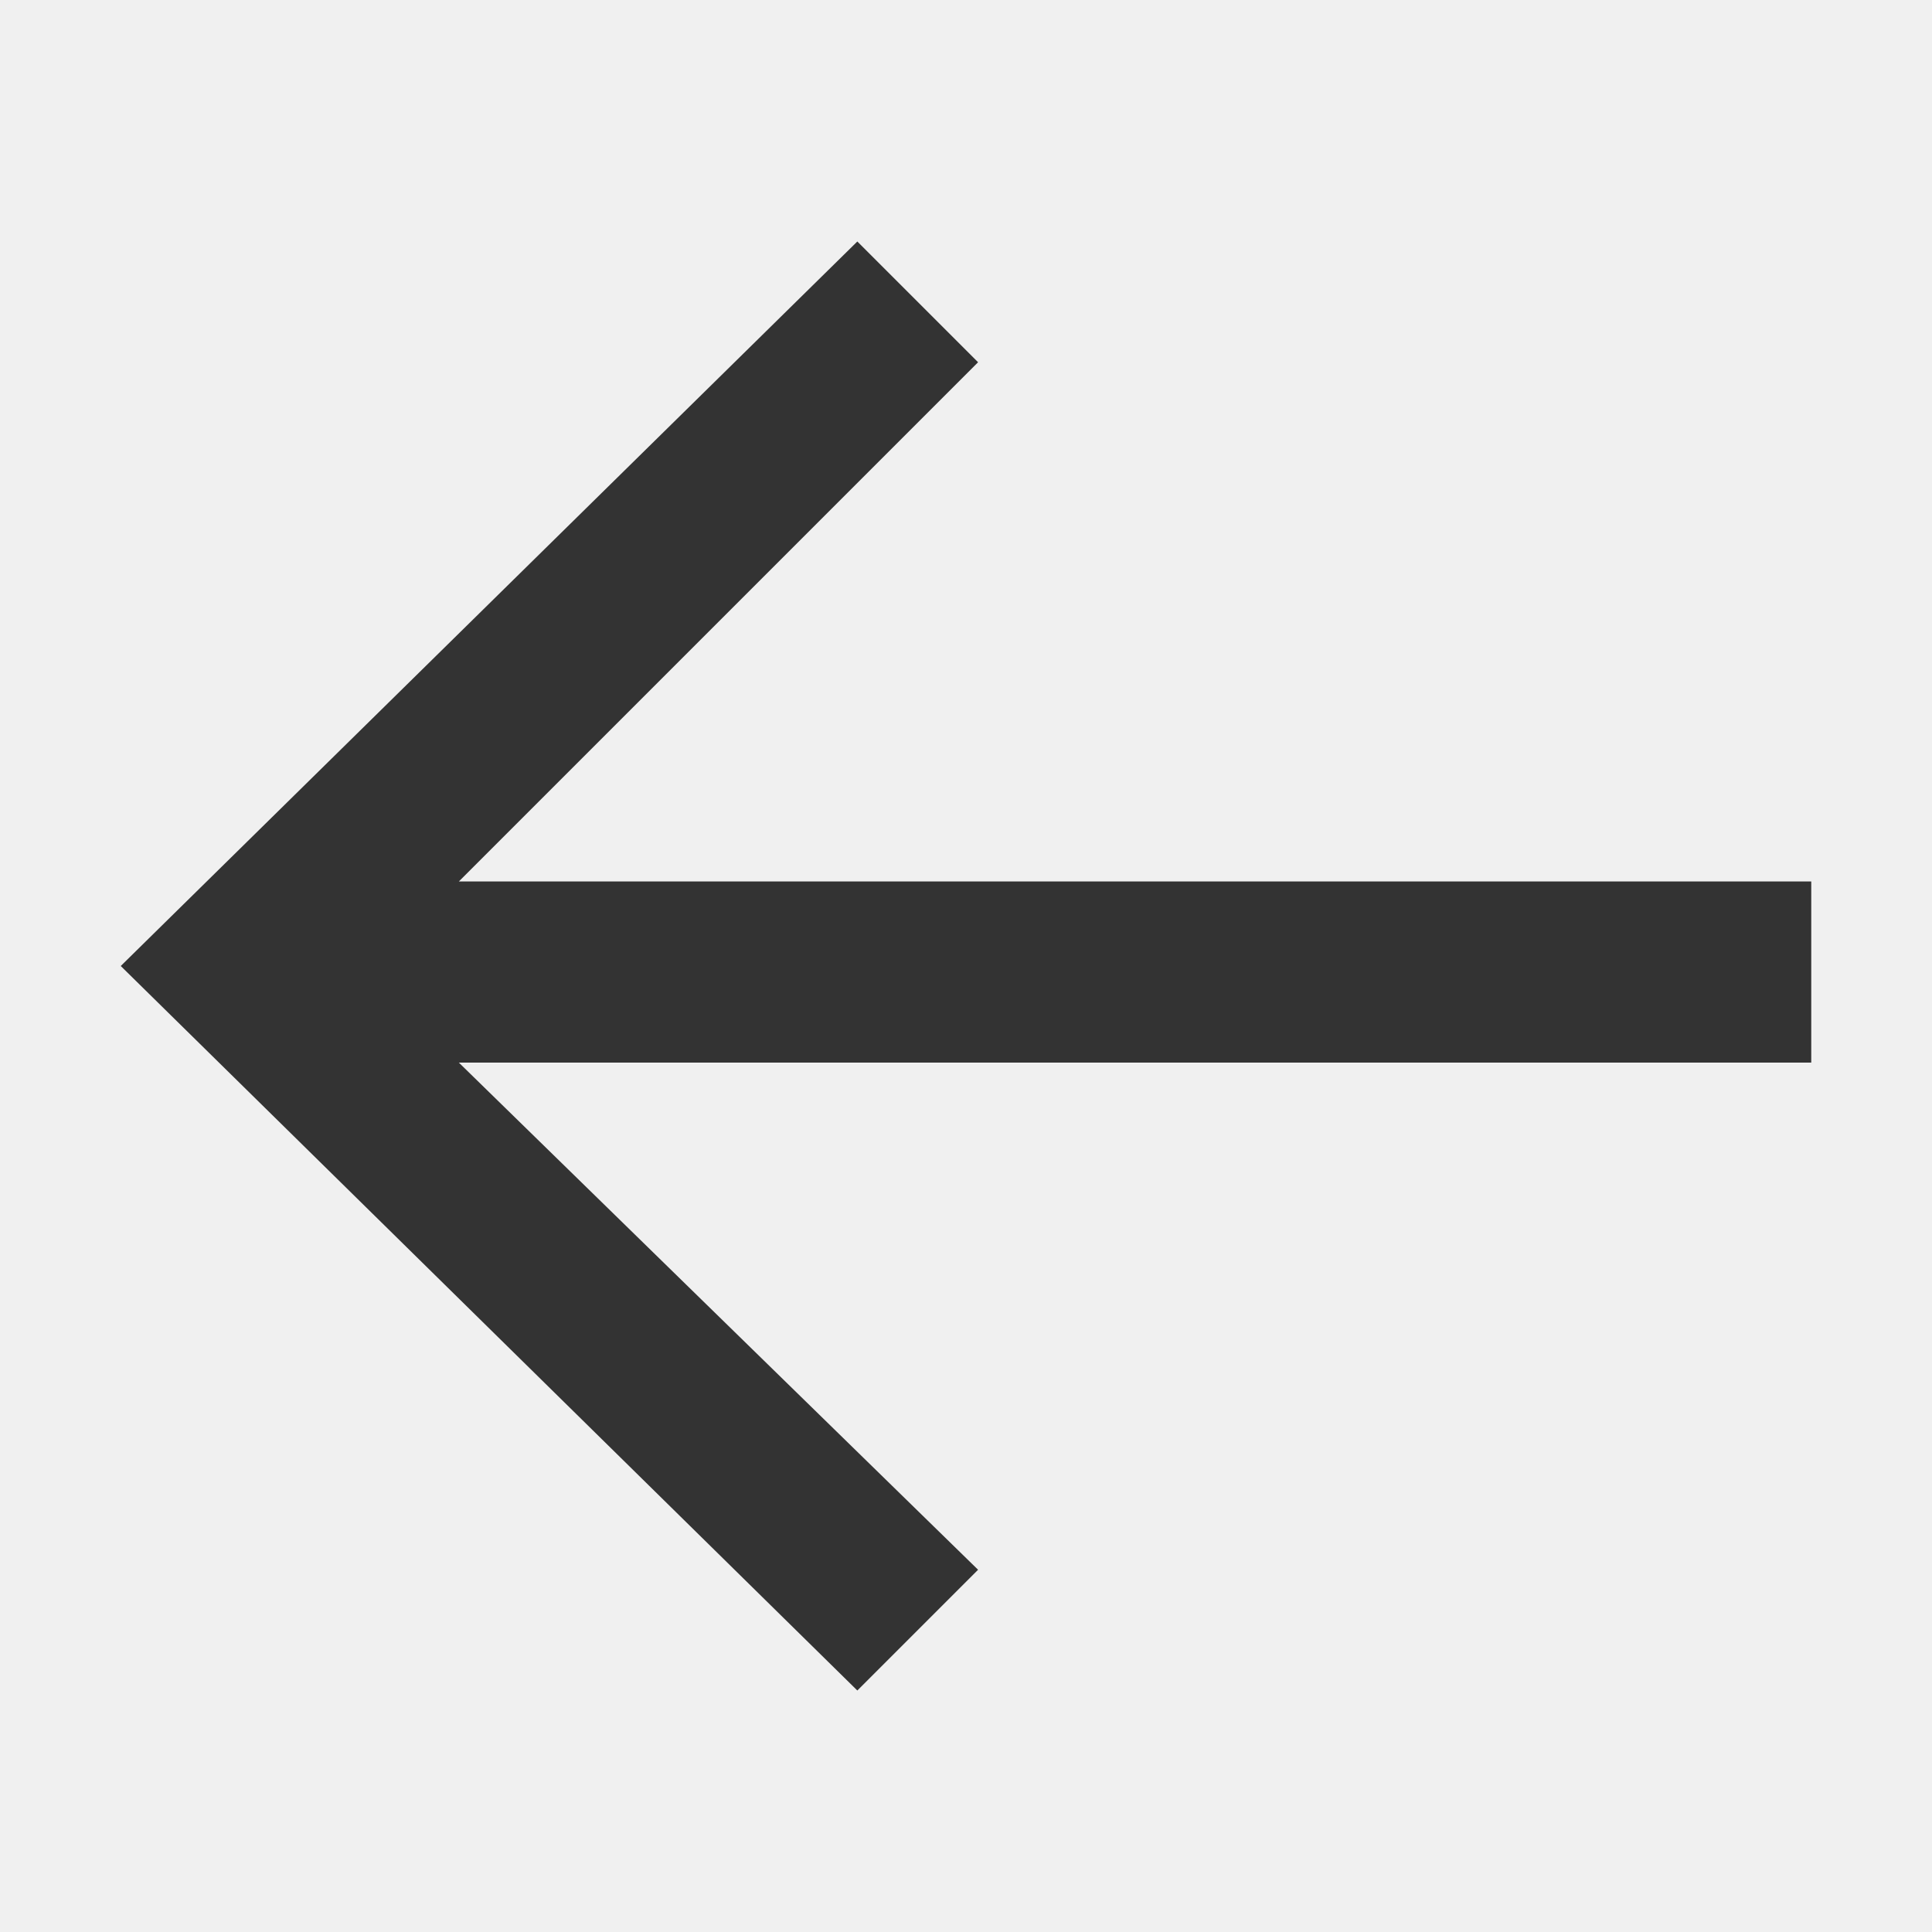
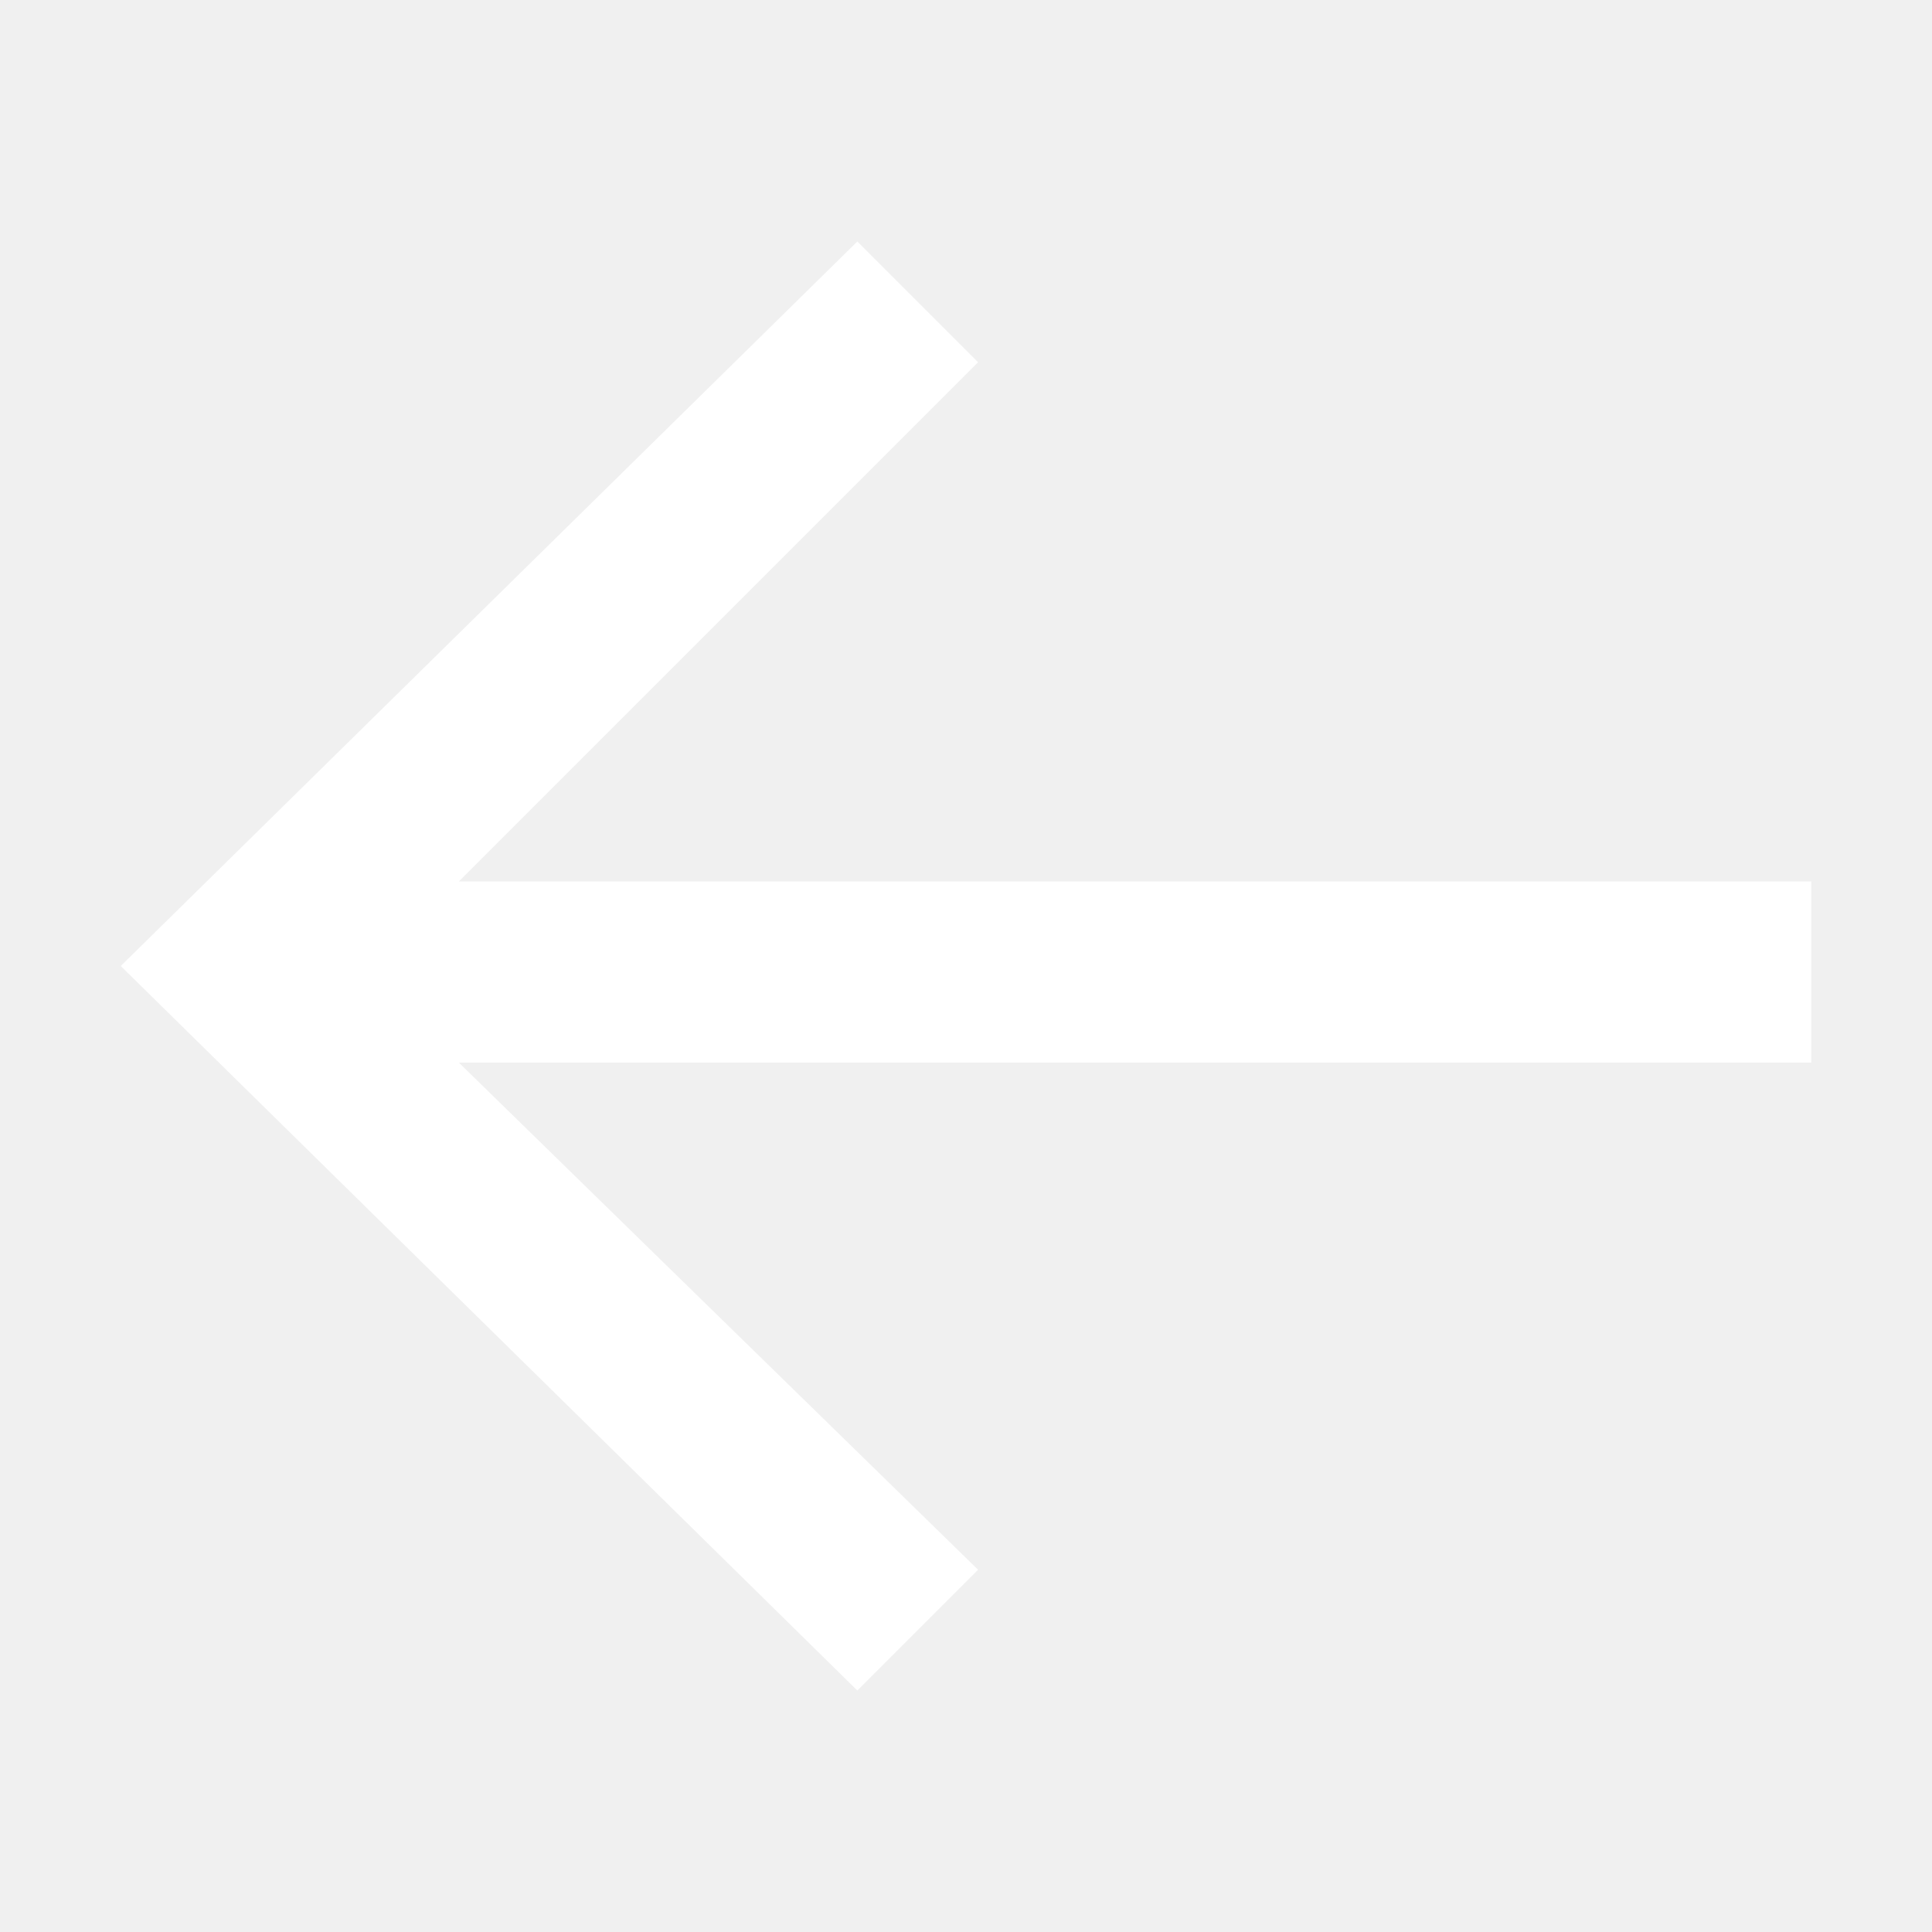
- <svg xmlns="http://www.w3.org/2000/svg" version="1.1" id="Capa_1" x="0px" y="0px" viewBox="0 0 16 16" style="enable-background:new 0 0 16 16;" xml:space="preserve">
-   <style type="text/css">
- 	.st0{fill:#333333;}
- </style>
-   <path class="st0" d="M7.1,14L1,8l6.1-6l1,1L3.8,7.3H15v1.5H3.8L8.1,13L7.1,14z" />
+ <svg xmlns="http://www.w3.org/2000/svg" width="16" height="16" viewBox="0 0 16 16" fill="none">
+   <path d="M7.1 14L1 8L7.1 2L8.1 3L3.8 7.3H15V8.8H3.8L8.1 13L7.1 14Z" fill="white" />
</svg>
